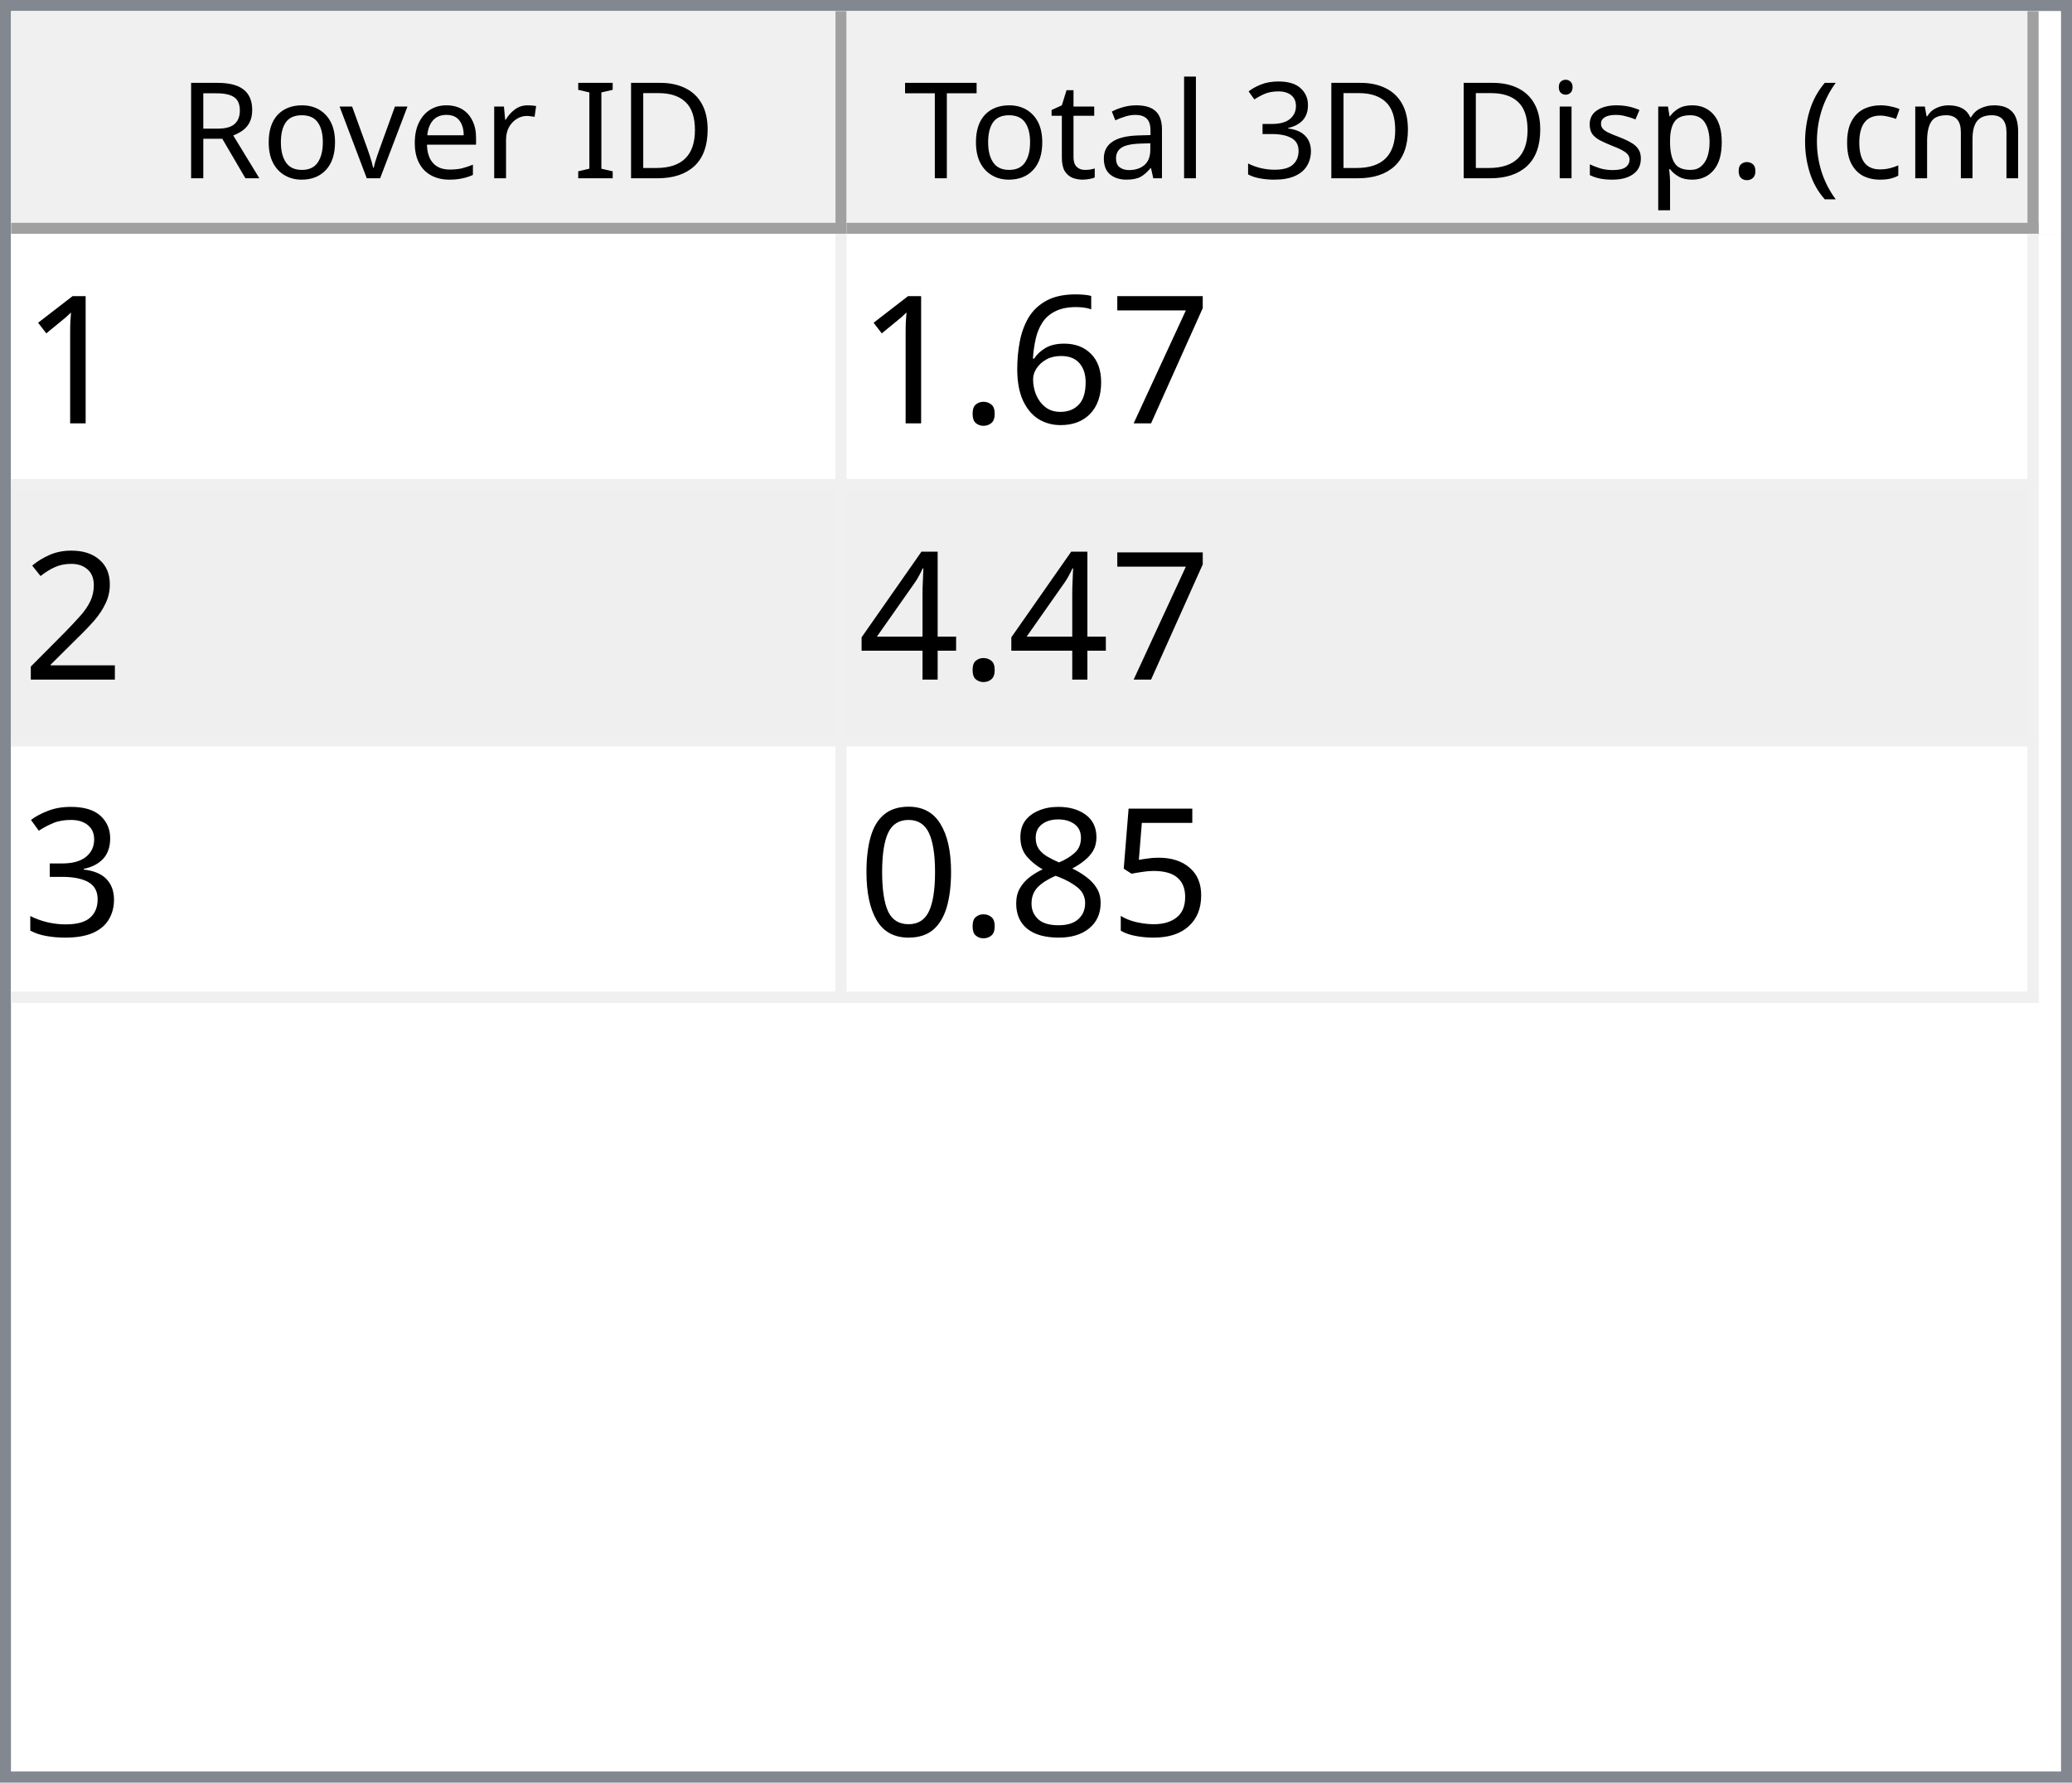
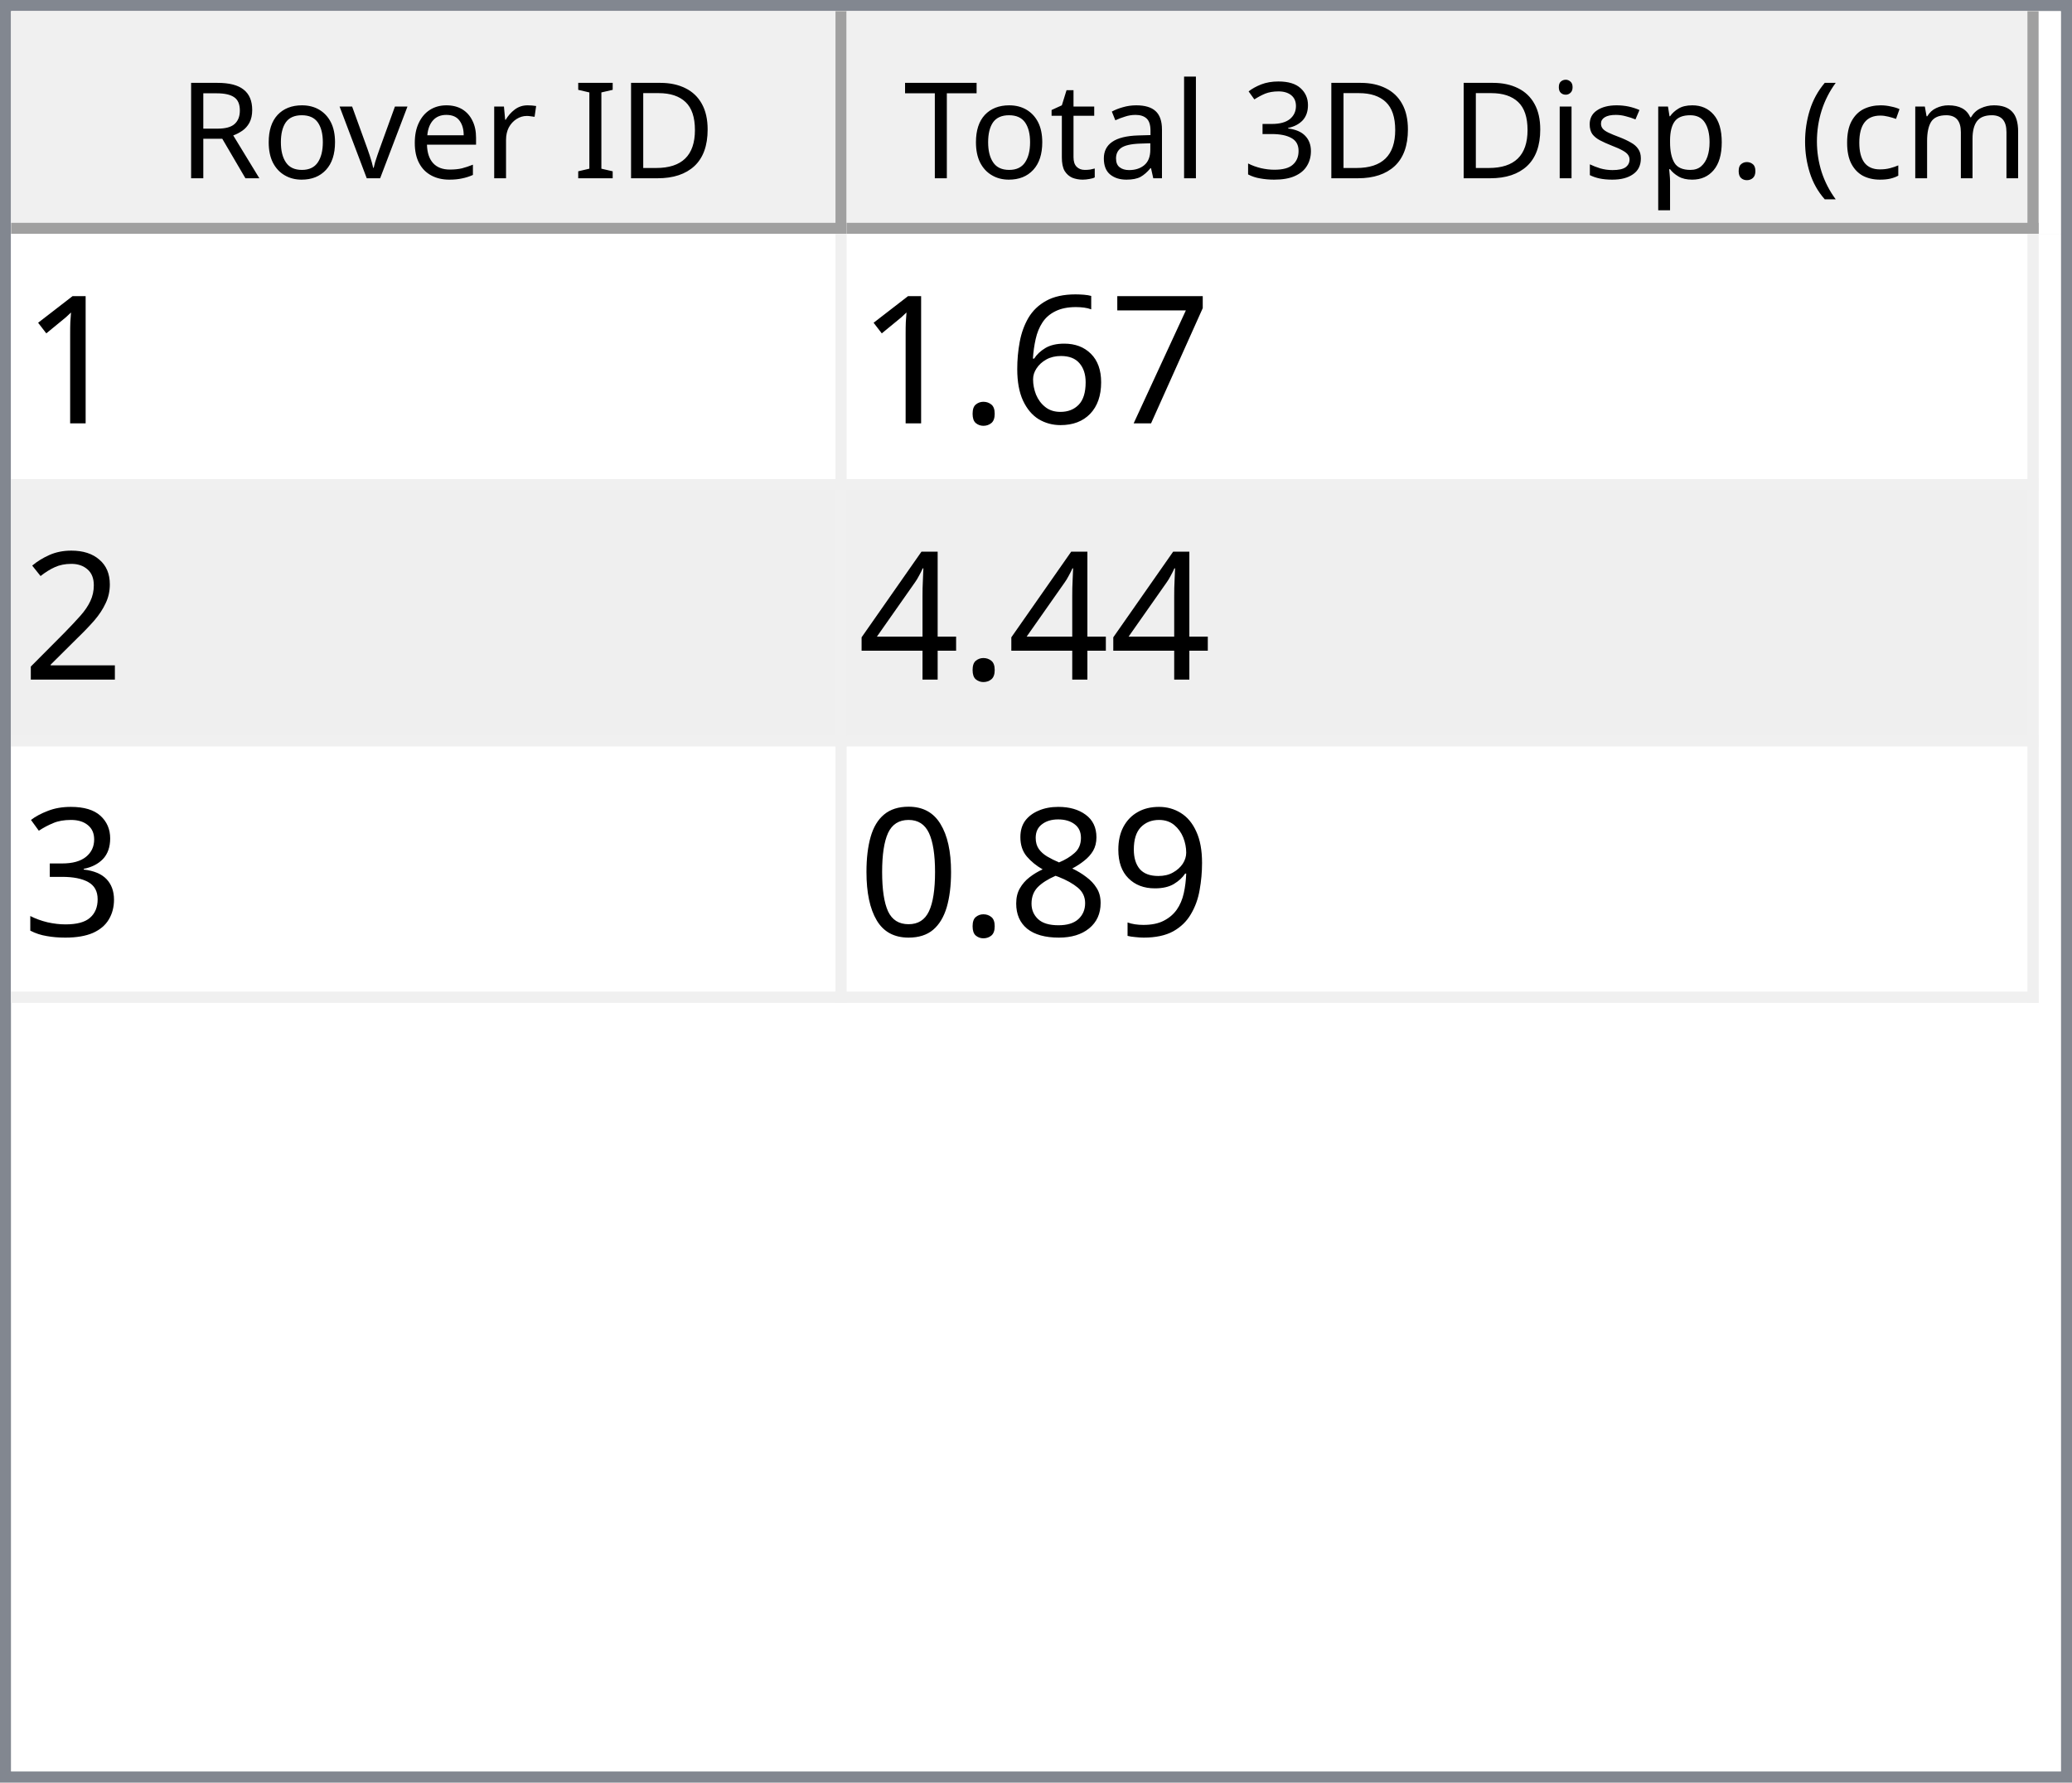
<svg xmlns="http://www.w3.org/2000/svg" style="fill-opacity:1; color-rendering:auto; color-interpolation:auto; text-rendering:auto; stroke:black; stroke-linecap:square; stroke-miterlimit:10; shape-rendering:auto; stroke-opacity:1; fill:black; stroke-dasharray:none; font-weight:normal; stroke-width:1; font-family:'Dialog'; font-style:normal; stroke-linejoin:miter; font-size:12px; stroke-dashoffset:0; image-rendering:auto;" width="186" height="160">
  <defs id="genericDefs" />
  <g>
    <defs id="defs1">
      <clipPath clipPathUnits="userSpaceOnUse" id="clipPath1">
        <path d="M0 0 L186 0 L186 160 L0 160 L0 0 Z" />
      </clipPath>
      <clipPath clipPathUnits="userSpaceOnUse" id="clipPath2">
        <path d="M0 0 L0 160 L186 160 L186 0 Z" />
      </clipPath>
      <clipPath clipPathUnits="userSpaceOnUse" id="clipPath3">
        <path d="M0 0 L0 20 L184 20 L184 0 Z" />
      </clipPath>
      <clipPath clipPathUnits="userSpaceOnUse" id="clipPath4">
        <path d="M0 0 L0 20 L75 20 L75 0 Z" />
      </clipPath>
      <clipPath clipPathUnits="userSpaceOnUse" id="clipPath5">
        <path d="M1 1 L1 19 L74 19 L74 1 Z" />
      </clipPath>
      <clipPath clipPathUnits="userSpaceOnUse" id="clipPath6">
        <path d="M0 0 L0 18 L73 18 L73 0 Z" />
      </clipPath>
      <clipPath clipPathUnits="userSpaceOnUse" id="clipPath7">
        <path d="M-0.5 -0.5 L-0.5 19.5 L74.5 19.5 L74.5 -0.5 Z" />
      </clipPath>
      <clipPath clipPathUnits="userSpaceOnUse" id="clipPath8">
        <path d="M0 0 L0 20 L107 20 L107 0 Z" />
      </clipPath>
      <clipPath clipPathUnits="userSpaceOnUse" id="clipPath9">
        <path d="M1 1 L1 19 L106 19 L106 1 Z" />
      </clipPath>
      <clipPath clipPathUnits="userSpaceOnUse" id="clipPath10">
        <path d="M0 0 L0 18 L105 18 L105 0 Z" />
      </clipPath>
      <clipPath clipPathUnits="userSpaceOnUse" id="clipPath11">
        <path d="M-0.5 -0.5 L-0.5 19.5 L106.5 19.5 L106.5 -0.5 Z" />
      </clipPath>
      <clipPath clipPathUnits="userSpaceOnUse" id="clipPath12">
        <path d="M0 0 L0 138 L184 138 L184 0 Z" />
      </clipPath>
      <clipPath clipPathUnits="userSpaceOnUse" id="clipPath13">
        <path d="M0 0 L0 69 L182 69 L182 0 Z" />
      </clipPath>
      <clipPath clipPathUnits="userSpaceOnUse" id="clipPath14">
        <path d="M-0.5 -0.5 L-0.5 68.5 L181.5 68.5 L181.5 -0.5 Z" />
      </clipPath>
      <clipPath clipPathUnits="userSpaceOnUse" id="clipPath15">
        <path d="M0 0 L0 22 L74 22 L74 0 Z" />
      </clipPath>
      <clipPath clipPathUnits="userSpaceOnUse" id="clipPath16">
        <path d="M0 0 L0 22 L106 22 L106 0 Z" />
      </clipPath>
      <font horiz-adv-x="64.551" id="font1">
        <font-face ascent="107.91" descent="25.098" units-per-em="100" style="font-style:normal; font-family:Segoe UI; font-weight:normal;" />
        <missing-glyph horiz-adv-x="64.551" d="M8.109 0 L8.109 68.266 L56.453 68.266 L56.453 0 L8.109 0 ZM15.328 7.234 L49.219 7.234 L49.219 61.031 L15.328 61.031 L15.328 7.234 Z" />
        <glyph unicode="D" horiz-adv-x="70.117" d="M9.188 0 L9.188 70.016 L28.516 70.016 Q65.531 70.016 65.531 35.891 Q65.531 19.672 55.25 9.836 Q44.969 0 27.734 0 L9.188 0 ZM17.391 62.594 L17.391 7.422 L27.828 7.422 Q41.609 7.422 49.273 14.797 Q56.938 22.172 56.938 35.688 Q56.938 62.594 28.328 62.594 L17.391 62.594 Z" />
        <glyph unicode="I" horiz-adv-x="26.611" d="M17.391 0 L9.188 0 L9.188 70.016 L17.391 70.016 L17.391 0 Z" />
        <glyph unicode=" " horiz-adv-x="27.393" d="" />
        <glyph unicode="r" horiz-adv-x="34.766" d="M34.188 41.891 Q32.078 43.5 28.125 43.5 Q23 43.5 19.555 38.672 Q16.109 33.844 16.109 25.484 L16.109 0 L8.109 0 L8.109 50 L16.109 50 L16.109 39.703 L16.312 39.703 Q18.016 44.969 21.531 47.922 Q25.047 50.875 29.391 50.875 Q32.516 50.875 34.188 50.203 L34.188 41.891 Z" />
        <glyph unicode="e" horiz-adv-x="52.295" d="M48.297 23 L12.984 23 Q13.188 14.656 17.484 10.109 Q21.781 5.562 29.297 5.562 Q37.75 5.562 44.828 11.141 L44.828 3.609 Q38.234 -1.172 27.391 -1.172 Q16.797 -1.172 10.742 5.641 Q4.688 12.453 4.688 24.812 Q4.688 36.469 11.305 43.82 Q17.922 51.172 27.734 51.172 Q37.547 51.172 42.922 44.828 Q48.297 38.484 48.297 27.203 L48.297 23 ZM40.094 29.781 Q40.047 36.719 36.75 40.578 Q33.453 44.438 27.594 44.438 Q21.922 44.438 17.969 40.383 Q14.016 36.328 13.094 29.781 L40.094 29.781 Z" />
        <glyph unicode="v" horiz-adv-x="47.9" d="M47.406 50 L27.484 0 L19.625 0 L0.688 50 L9.469 50 L22.172 13.672 Q23.578 9.672 23.922 6.688 L24.125 6.688 Q24.609 10.453 25.688 13.484 L38.969 50 L47.406 50 Z" />
        <glyph unicode="o" horiz-adv-x="58.594" d="M29 -1.172 Q17.922 -1.172 11.305 5.836 Q4.688 12.844 4.688 24.422 Q4.688 37.016 11.57 44.094 Q18.453 51.172 30.172 51.172 Q41.359 51.172 47.633 44.289 Q53.906 37.406 53.906 25.203 Q53.906 13.234 47.141 6.031 Q40.375 -1.172 29 -1.172 ZM29.594 44.438 Q21.875 44.438 17.383 39.188 Q12.891 33.938 12.891 24.703 Q12.891 15.828 17.43 10.695 Q21.969 5.562 29.594 5.562 Q37.359 5.562 41.531 10.594 Q45.703 15.625 45.703 24.906 Q45.703 34.281 41.531 39.359 Q37.359 44.438 29.594 44.438 Z" />
        <glyph unicode="R" horiz-adv-x="59.814" d="M59.375 0 L49.609 0 L37.891 19.625 Q36.281 22.359 34.766 24.289 Q33.25 26.219 31.664 27.438 Q30.078 28.656 28.25 29.219 Q26.422 29.781 24.125 29.781 L17.391 29.781 L17.391 0 L9.188 0 L9.188 70.016 L30.078 70.016 Q34.672 70.016 38.555 68.867 Q42.438 67.719 45.289 65.375 Q48.141 63.031 49.758 59.547 Q51.375 56.062 51.375 51.375 Q51.375 47.703 50.273 44.656 Q49.172 41.609 47.148 39.211 Q45.125 36.812 42.266 35.133 Q39.406 33.453 35.844 32.516 L35.844 32.328 Q37.594 31.547 38.891 30.547 Q40.188 29.547 41.359 28.18 Q42.531 26.812 43.68 25.078 Q44.828 23.344 46.234 21.047 L59.375 0 ZM17.391 62.594 L17.391 37.203 L28.516 37.203 Q31.594 37.203 34.203 38.133 Q36.812 39.062 38.719 40.797 Q40.625 42.531 41.703 45.047 Q42.781 47.562 42.781 50.688 Q42.781 56.297 39.141 59.445 Q35.5 62.594 28.609 62.594 L17.391 62.594 Z" />
        <glyph unicode=")" horiz-adv-x="30.176" d="M8.297 -15.922 L1.172 -15.922 Q16.406 2.344 16.406 26.812 Q16.406 51.469 1.078 70.016 L8.297 70.016 Q23.531 52.156 23.531 26.703 Q23.531 1.375 8.297 -15.922 Z" />
        <glyph unicode="m" horiz-adv-x="86.133" d="M79.109 0 L71.094 0 L71.094 28.719 Q71.094 37.016 68.531 40.727 Q65.969 44.438 59.906 44.438 Q54.781 44.438 51.195 39.75 Q47.609 35.062 47.609 28.516 L47.609 0 L39.594 0 L39.594 29.688 Q39.594 44.438 28.219 44.438 Q22.953 44.438 19.531 40.016 Q16.109 35.594 16.109 28.516 L16.109 0 L8.109 0 L8.109 50 L16.109 50 L16.109 42.094 L16.312 42.094 Q21.625 51.172 31.844 51.172 Q36.969 51.172 40.773 48.312 Q44.578 45.453 46 40.828 Q51.562 51.172 62.594 51.172 Q79.109 51.172 79.109 30.812 L79.109 0 Z" />
        <glyph unicode="c" horiz-adv-x="46.191" d="M42.188 2.297 Q36.422 -1.172 28.516 -1.172 Q17.828 -1.172 11.258 5.789 Q4.688 12.75 4.688 23.828 Q4.688 36.188 11.766 43.68 Q18.844 51.172 30.672 51.172 Q37.25 51.172 42.281 48.734 L42.281 40.531 Q36.719 44.438 30.375 44.438 Q22.703 44.438 17.797 38.945 Q12.891 33.453 12.891 24.516 Q12.891 15.719 17.508 10.641 Q22.125 5.562 29.891 5.562 Q36.422 5.562 42.188 9.906 L42.188 2.297 Z" />
        <glyph unicode="(" horiz-adv-x="30.176" d="M29.109 -15.922 L21.969 -15.922 Q6.844 1.375 6.844 26.703 Q6.844 52.156 21.969 70.016 L29.203 70.016 Q13.875 51.469 13.875 26.812 Q13.875 2.344 29.109 -15.922 Z" />
        <glyph unicode="." horiz-adv-x="21.68" d="M10.891 -1.078 Q8.641 -1.078 7.055 0.539 Q5.469 2.156 5.469 4.391 Q5.469 6.641 7.055 8.273 Q8.641 9.906 10.891 9.906 Q13.188 9.906 14.797 8.273 Q16.406 6.641 16.406 4.391 Q16.406 2.156 14.797 0.539 Q13.188 -1.078 10.891 -1.078 Z" />
        <glyph unicode="p" horiz-adv-x="58.789" d="M16.312 7.234 L16.109 7.234 L16.109 -23 L8.109 -23 L8.109 50 L16.109 50 L16.109 41.219 L16.312 41.219 Q22.219 51.172 33.594 51.172 Q43.266 51.172 48.688 44.461 Q54.109 37.75 54.109 26.469 Q54.109 13.922 48 6.375 Q41.891 -1.172 31.297 -1.172 Q21.578 -1.172 16.312 7.234 ZM16.109 27.391 L16.109 20.406 Q16.109 14.203 20.141 9.883 Q24.172 5.562 30.375 5.562 Q37.641 5.562 41.773 11.133 Q45.906 16.703 45.906 26.609 Q45.906 34.969 42.047 39.703 Q38.188 44.438 31.594 44.438 Q24.609 44.438 20.359 39.578 Q16.109 34.719 16.109 27.391 Z" />
        <glyph unicode="s" horiz-adv-x="42.432" d="M5.078 1.812 L5.078 10.406 Q11.625 5.562 19.484 5.562 Q30.031 5.562 30.031 12.594 Q30.031 14.594 29.125 15.992 Q28.219 17.391 26.68 18.461 Q25.141 19.531 23.07 20.383 Q21 21.234 18.609 22.172 Q15.281 23.484 12.766 24.828 Q10.25 26.172 8.57 27.859 Q6.891 29.547 6.031 31.695 Q5.172 33.844 5.172 36.719 Q5.172 40.234 6.789 42.945 Q8.406 45.656 11.086 47.484 Q13.766 49.312 17.211 50.242 Q20.656 51.172 24.312 51.172 Q30.812 51.172 35.938 48.922 L35.938 40.828 Q30.422 44.438 23.25 44.438 Q21 44.438 19.195 43.922 Q17.391 43.406 16.094 42.477 Q14.797 41.547 14.086 40.258 Q13.375 38.969 13.375 37.406 Q13.375 35.453 14.086 34.133 Q14.797 32.812 16.164 31.789 Q17.531 30.766 19.484 29.938 Q21.438 29.109 23.922 28.125 Q27.25 26.859 29.883 25.516 Q32.516 24.172 34.375 22.484 Q36.234 20.797 37.234 18.602 Q38.234 16.406 38.234 13.375 Q38.234 9.672 36.602 6.938 Q34.969 4.203 32.234 2.398 Q29.5 0.594 25.93 -0.289 Q22.359 -1.172 18.453 -1.172 Q10.75 -1.172 5.078 1.812 Z" />
        <glyph unicode="i" horiz-adv-x="24.219" d="M12.203 62.703 Q10.062 62.703 8.547 64.164 Q7.031 65.625 7.031 67.875 Q7.031 70.125 8.547 71.609 Q10.062 73.094 12.203 73.094 Q14.406 73.094 15.945 71.609 Q17.484 70.125 17.484 67.875 Q17.484 65.719 15.945 64.211 Q14.406 62.703 12.203 62.703 ZM16.109 0 L8.109 0 L8.109 50 L16.109 50 L16.109 0 Z" />
        <glyph unicode="3" horiz-adv-x="53.906" d="M46.531 19.828 Q46.531 15.094 44.75 11.211 Q42.969 7.328 39.719 4.57 Q36.469 1.812 31.93 0.297 Q27.391 -1.219 21.922 -1.219 Q11.922 -1.219 6 2.594 L6 11.188 Q13.094 5.609 22.219 5.609 Q25.875 5.609 28.828 6.539 Q31.781 7.469 33.906 9.227 Q36.031 10.984 37.18 13.477 Q38.328 15.969 38.328 19.094 Q38.328 32.812 18.797 32.812 L12.984 32.812 L12.984 39.594 L18.5 39.594 Q35.797 39.594 35.797 52.484 Q35.797 64.406 22.609 64.406 Q15.188 64.406 8.688 59.422 L8.688 67.188 Q15.375 71.188 24.609 71.188 Q29 71.188 32.57 69.969 Q36.141 68.75 38.68 66.555 Q41.219 64.359 42.609 61.281 Q44 58.203 44 54.5 Q44 40.672 30.031 36.719 L30.031 36.531 Q33.594 36.141 36.625 34.797 Q39.656 33.453 41.852 31.305 Q44.047 29.156 45.289 26.25 Q46.531 23.344 46.531 19.828 Z" />
        <glyph unicode="l" horiz-adv-x="24.219" d="M16.109 0 L8.109 0 L8.109 74.031 L16.109 74.031 L16.109 0 Z" />
        <glyph unicode="a" horiz-adv-x="50.879" d="M43.891 0 L35.891 0 L35.891 7.812 L35.688 7.812 Q30.469 -1.172 20.312 -1.172 Q12.844 -1.172 8.617 2.781 Q4.391 6.734 4.391 13.281 Q4.391 27.297 20.906 29.594 L35.891 31.688 Q35.891 44.438 25.594 44.438 Q16.547 44.438 9.281 38.281 L9.281 46.484 Q16.656 51.172 26.266 51.172 Q43.891 51.172 43.891 32.516 L43.891 0 ZM35.891 25.297 L23.828 23.641 Q18.266 22.859 15.43 20.875 Q12.594 18.891 12.594 13.875 Q12.594 10.203 15.211 7.883 Q17.828 5.562 22.172 5.562 Q28.125 5.562 32.008 9.742 Q35.891 13.922 35.891 20.312 L35.891 25.297 Z" />
        <glyph unicode="t" horiz-adv-x="33.887" d="M31.297 0.484 Q28.469 -1.078 23.828 -1.078 Q10.688 -1.078 10.688 13.578 L10.688 43.172 L2.094 43.172 L2.094 50 L10.688 50 L10.688 62.203 L18.703 64.797 L18.703 50 L31.297 50 L31.297 43.172 L18.703 43.172 L18.703 14.984 Q18.703 9.969 20.414 7.82 Q22.125 5.672 26.078 5.672 Q29.109 5.672 31.297 7.328 L31.297 0.484 Z" />
        <glyph unicode="T" horiz-adv-x="52.393" d="M50.594 62.594 L30.375 62.594 L30.375 0 L22.172 0 L22.172 62.594 L2 62.594 L2 70.016 L50.594 70.016 L50.594 62.594 Z" />
      </font>
      <font horiz-adv-x="75.0" id="font2">
        <font-face ascent="100.537" descent="21.973" units-per-em="100" style="font-style:normal; font-family:sans-serif; font-weight:normal;" />
        <missing-glyph horiz-adv-x="75.0" d="M12.5 0 L12.5 62.5 L62.5 62.5 L62.5 0 L12.5 0 ZM14.062 1.562 L60.938 1.562 L60.938 60.938 L14.062 60.938 L14.062 1.562 Z" />
        <glyph unicode="1" horiz-adv-x="55.615" d="M37.25 0 L28.469 0 L28.469 56 Q25.297 52.984 20.141 49.953 Q14.984 46.922 10.891 45.406 L10.891 53.906 Q18.266 57.375 23.781 62.305 Q29.297 67.234 31.594 71.875 L37.25 71.875 L37.25 0 Z" />
        <glyph unicode="7" horiz-adv-x="55.615" d="M4.734 62.203 L4.734 70.656 L51.078 70.656 L51.078 63.812 Q44.234 56.547 37.523 44.484 Q30.812 32.422 27.156 19.672 Q24.516 10.688 23.781 0 L14.75 0 Q14.891 8.453 18.062 20.414 Q21.234 32.375 27.172 43.484 Q33.109 54.594 39.797 62.203 L4.734 62.203 Z" />
        <glyph unicode="6" horiz-adv-x="55.615" d="M49.75 54.047 L41.016 53.375 Q39.844 58.547 37.703 60.891 Q34.125 64.656 28.906 64.656 Q24.703 64.656 21.531 62.312 Q17.391 59.281 14.992 53.469 Q12.594 47.656 12.5 36.922 Q15.672 41.75 20.266 44.094 Q24.859 46.438 29.891 46.438 Q38.672 46.438 44.852 39.969 Q51.031 33.5 51.031 23.25 Q51.031 16.5 48.125 10.719 Q45.219 4.938 40.141 1.859 Q35.062 -1.219 28.609 -1.219 Q17.625 -1.219 10.695 6.859 Q3.766 14.938 3.766 33.5 Q3.766 54.25 11.422 63.672 Q18.109 71.875 29.438 71.875 Q37.891 71.875 43.289 67.141 Q48.688 62.406 49.75 54.047 ZM13.875 23.188 Q13.875 18.656 15.797 14.508 Q17.719 10.359 21.188 8.18 Q24.656 6 28.469 6 Q34.031 6 38.039 10.492 Q42.047 14.984 42.047 22.703 Q42.047 30.125 38.086 34.398 Q34.125 38.672 28.125 38.672 Q22.172 38.672 18.023 34.398 Q13.875 30.125 13.875 23.188 Z" />
        <glyph unicode="." horiz-adv-x="27.783" d="M9.078 0 L9.078 10.016 L19.094 10.016 L19.094 0 L9.078 0 Z" />
        <glyph unicode="2" horiz-adv-x="55.615" d="M50.344 8.453 L50.344 0 L3.031 0 Q2.938 3.172 4.047 6.109 Q5.859 10.938 9.836 15.625 Q13.812 20.312 21.344 26.469 Q33.016 36.031 37.117 41.625 Q41.219 47.219 41.219 52.203 Q41.219 57.422 37.477 61.008 Q33.734 64.594 27.734 64.594 Q21.391 64.594 17.578 60.789 Q13.766 56.984 13.719 50.25 L4.688 51.172 Q5.609 61.281 11.664 66.578 Q17.719 71.875 27.938 71.875 Q38.234 71.875 44.242 66.164 Q50.25 60.453 50.25 52 Q50.25 47.703 48.492 43.555 Q46.734 39.406 42.656 34.812 Q38.578 30.219 29.109 22.219 Q21.188 15.578 18.945 13.211 Q16.703 10.844 15.234 8.453 L50.344 8.453 Z" />
        <glyph unicode="4" horiz-adv-x="55.615" d="M32.328 0 L32.328 17.141 L1.266 17.141 L1.266 25.203 L33.938 71.578 L41.109 71.578 L41.109 25.203 L50.781 25.203 L50.781 17.141 L41.109 17.141 L41.109 0 L32.328 0 ZM32.328 25.203 L32.328 57.469 L9.906 25.203 L32.328 25.203 Z" />
        <glyph unicode="3" horiz-adv-x="55.615" d="M4.203 18.891 L12.984 20.062 Q14.5 12.594 18.141 9.297 Q21.781 6 27 6 Q33.203 6 37.477 10.297 Q41.75 14.594 41.75 20.953 Q41.75 27 37.797 30.93 Q33.844 34.859 27.734 34.859 Q25.25 34.859 21.531 33.891 L22.516 41.609 Q23.391 41.5 23.922 41.5 Q29.547 41.5 34.039 44.43 Q38.531 47.359 38.531 53.469 Q38.531 58.297 35.258 61.477 Q31.984 64.656 26.812 64.656 Q21.688 64.656 18.266 61.43 Q14.844 58.203 13.875 51.766 L5.078 53.328 Q6.688 62.156 12.398 67.016 Q18.109 71.875 26.609 71.875 Q32.469 71.875 37.398 69.359 Q42.328 66.844 44.945 62.5 Q47.562 58.156 47.562 53.266 Q47.562 48.641 45.07 44.828 Q42.578 41.016 37.703 38.766 Q44.047 37.312 47.562 32.695 Q51.078 28.078 51.078 21.141 Q51.078 11.766 44.242 5.25 Q37.406 -1.266 26.953 -1.266 Q17.531 -1.266 11.305 4.352 Q5.078 9.969 4.203 18.891 Z" />
-         <glyph unicode="5" horiz-adv-x="55.615" d="M4.156 18.75 L13.375 19.531 Q14.406 12.797 18.141 9.398 Q21.875 6 27.156 6 Q33.5 6 37.891 10.789 Q42.281 15.578 42.281 23.484 Q42.281 31 38.062 35.352 Q33.844 39.703 27 39.703 Q22.75 39.703 19.336 37.773 Q15.922 35.844 13.969 32.766 L5.719 33.844 L12.641 70.609 L48.25 70.609 L48.25 62.203 L19.672 62.203 L15.828 42.969 Q22.266 47.469 29.344 47.469 Q38.719 47.469 45.164 40.969 Q51.609 34.469 51.609 24.266 Q51.609 14.547 45.953 7.469 Q39.062 -1.219 27.156 -1.219 Q17.391 -1.219 11.211 4.25 Q5.031 9.719 4.156 18.75 Z" />
+         <glyph unicode="9" horiz-adv-x="55.615" d="M5.469 16.547 L13.922 17.328 Q14.984 11.375 18.016 8.688 Q21.047 6 25.781 6 Q29.828 6 32.883 7.859 Q35.938 9.719 37.891 12.82 Q39.844 15.922 41.164 21.195 Q42.484 26.469 42.484 31.938 Q42.484 32.516 42.438 33.688 Q39.797 29.5 35.234 26.883 Q30.672 24.266 25.344 24.266 Q16.453 24.266 10.305 30.711 Q4.156 37.156 4.156 47.703 Q4.156 58.594 10.578 65.234 Q17 71.875 26.656 71.875 Q33.641 71.875 39.43 68.117 Q45.219 64.359 48.219 57.398 Q51.219 50.438 51.219 37.25 Q51.219 23.531 48.242 15.406 Q45.266 7.281 39.383 3.031 Q33.5 -1.219 25.594 -1.219 Q17.188 -1.219 11.867 3.445 Q6.547 8.109 5.469 16.547 ZM41.453 48.141 Q41.453 55.719 37.43 60.156 Q33.406 64.594 27.734 64.594 Q21.875 64.594 17.531 59.812 Q13.188 55.031 13.188 47.406 Q13.188 40.578 17.312 36.305 Q21.438 32.031 27.484 32.031 Q33.594 32.031 37.523 36.305 Q41.453 40.578 41.453 48.141 Z" />
        <glyph unicode="8" horiz-adv-x="55.615" d="M17.672 38.812 Q12.203 40.828 9.57 44.539 Q6.938 48.25 6.938 53.422 Q6.938 61.234 12.555 66.555 Q18.172 71.875 27.484 71.875 Q36.859 71.875 42.578 66.43 Q48.297 60.984 48.297 53.172 Q48.297 48.188 45.68 44.508 Q43.062 40.828 37.75 38.812 Q44.344 36.672 47.781 31.883 Q51.219 27.094 51.219 20.453 Q51.219 11.281 44.727 5.031 Q38.234 -1.219 27.641 -1.219 Q17.047 -1.219 10.547 5.055 Q4.047 11.328 4.047 20.703 Q4.047 27.688 7.594 32.398 Q11.141 37.109 17.672 38.812 ZM15.922 53.719 Q15.922 48.641 19.195 45.414 Q22.469 42.188 27.688 42.188 Q32.766 42.188 36.016 45.383 Q39.266 48.578 39.266 53.219 Q39.266 58.062 35.914 61.359 Q32.562 64.656 27.594 64.656 Q22.562 64.656 19.242 61.43 Q15.922 58.203 15.922 53.719 ZM13.094 20.656 Q13.094 16.891 14.875 13.375 Q16.656 9.859 20.172 7.93 Q23.688 6 27.734 6 Q34.031 6 38.133 10.055 Q42.234 14.109 42.234 20.359 Q42.234 26.703 38.016 30.859 Q33.797 35.016 27.438 35.016 Q21.234 35.016 17.164 30.914 Q13.094 26.812 13.094 20.656 Z" />
        <glyph unicode="0" horiz-adv-x="55.615" d="M4.156 35.297 Q4.156 48 6.766 55.742 Q9.375 63.484 14.523 67.68 Q19.672 71.875 27.484 71.875 Q33.25 71.875 37.594 69.555 Q41.938 67.234 44.773 62.867 Q47.609 58.5 49.219 52.227 Q50.828 45.953 50.828 35.297 Q50.828 22.703 48.242 14.969 Q45.656 7.234 40.508 3.008 Q35.359 -1.219 27.484 -1.219 Q17.141 -1.219 11.234 6.203 Q4.156 15.141 4.156 35.297 ZM13.188 35.297 Q13.188 17.672 17.312 11.836 Q21.438 6 27.484 6 Q33.547 6 37.672 11.859 Q41.797 17.719 41.797 35.297 Q41.797 52.984 37.672 58.789 Q33.547 64.594 27.391 64.594 Q21.344 64.594 17.719 59.469 Q13.188 52.938 13.188 35.297 Z" />
      </font>
    </defs>
    <g style="fill:white; stroke:white;">
      <rect x="0" y="0" width="186" style="clip-path:url(#clipPath1); stroke:none;" height="160" />
    </g>
    <g style="fill:white; text-rendering:optimizeSpeed; color-rendering:optimizeSpeed; image-rendering:optimizeSpeed; shape-rendering:crispEdges; stroke:white; color-interpolation:sRGB;">
      <rect x="0" width="186" height="160" y="0" style="stroke:none;" />
      <path style="stroke:none;" d="M0 160 L186 160 L186 0 L0 0 Z" />
    </g>
    <g style="fill:rgb(240,240,240); font-family:'Segoe UI'; stroke:rgb(240,240,240);">
      <rect x="0" y="0" width="186" style="clip-path:url(#clipPath2); stroke:none;" height="160" />
    </g>
    <g style="fill:rgb(130,135,144); font-family:'Segoe UI'; stroke:rgb(130,135,144);">
      <path d="M0 0 L186 0 L186 160 L0 160 L0 0 ZM1 1 L185 1 L185 159 L1 159 L1 1 Z" style="fill-rule:evenodd; clip-path:url(#clipPath2); stroke:none;" />
    </g>
    <g style="fill:white; font-family:'Segoe UI'; stroke:white;" transform="translate(1,1)">
      <rect x="0" y="0" width="184" style="clip-path:url(#clipPath3); stroke:none;" height="20" />
    </g>
    <g style="fill:rgb(240,240,240); font-family:'Segoe UI'; stroke:rgb(240,240,240);" transform="translate(1,1)">
      <rect x="0" y="0" width="75" style="clip-path:url(#clipPath4); stroke:none;" height="20" />
    </g>
    <g style="font-family:'Segoe UI';" transform="translate(2,2)">
      <text x="14" xml:space="preserve" y="14" style="clip-path:url(#clipPath6); stroke:none;">Rover ID</text>
    </g>
    <g style="fill:rgb(160,160,160); font-family:'Segoe UI'; stroke:rgb(160,160,160); stroke-linejoin:bevel;" transform="translate(1.5,1.5)">
      <line x1="74" x2="74" y1="0" style="fill:none; clip-path:url(#clipPath7);" y2="19" />
    </g>
    <g style="fill:rgb(160,160,160); font-family:'Segoe UI'; stroke:rgb(160,160,160); stroke-linejoin:bevel;" transform="matrix(1,0,0,1,1,1) translate(0.5,0.5)">
      <line x1="0" x2="74" y1="19" style="fill:none; clip-path:url(#clipPath7);" y2="19" />
    </g>
    <g style="fill:rgb(240,240,240); font-family:'Segoe UI'; stroke:rgb(240,240,240);" transform="translate(76,1)">
      <rect x="0" y="0" width="107" style="clip-path:url(#clipPath8); stroke:none;" height="20" />
    </g>
    <g style="font-family:'Segoe UI';" transform="translate(77,2)">
      <text x="1" xml:space="preserve" y="14" style="clip-path:url(#clipPath10); stroke:none;"> Total 3D Disp. (cm)</text>
    </g>
    <g style="fill:rgb(160,160,160); font-family:'Segoe UI'; stroke:rgb(160,160,160); stroke-linejoin:bevel;" transform="translate(76.5,1.5)">
      <line x1="106" x2="106" y1="0" style="fill:none; clip-path:url(#clipPath11);" y2="19" />
    </g>
    <g style="fill:rgb(160,160,160); font-family:'Segoe UI'; stroke:rgb(160,160,160); stroke-linejoin:bevel;" transform="matrix(1,0,0,1,76,1) translate(0.5,0.5)">
      <line x1="0" x2="106" y1="19" style="fill:none; clip-path:url(#clipPath11);" y2="19" />
    </g>
    <g style="fill:white; font-family:'Segoe UI'; stroke:white;" transform="translate(1,21)">
      <rect x="0" y="0" width="184" style="clip-path:url(#clipPath12); stroke:none;" height="138" />
    </g>
    <g style="fill:rgb(240,240,240); font-size:16px; font-family:sans-serif; stroke:rgb(240,240,240);" transform="translate(1,21)">
      <rect x="0" y="0" width="182" style="clip-path:url(#clipPath13); stroke:none;" height="69" />
      <line transform="translate(0.5,0.5)" x1="0" x2="181" y1="22" style="clip-path:url(#clipPath14); fill:none; stroke-linejoin:bevel;" y2="22" />
    </g>
    <g transform="matrix(1,0,0,1,1,21) translate(0.5,0.5)" style="fill:rgb(240,240,240); font-size:16px; font-family:sans-serif; stroke:rgb(240,240,240); stroke-linejoin:bevel;">
      <line x1="0" x2="181" y1="45" style="fill:none; clip-path:url(#clipPath14);" y2="45" />
    </g>
    <g transform="matrix(1,0,0,1,1,21) translate(0.5,0.5)" style="fill:rgb(240,240,240); font-size:16px; font-family:sans-serif; stroke:rgb(240,240,240); stroke-linejoin:bevel;">
      <line x1="0" x2="181" y1="68" style="fill:none; clip-path:url(#clipPath14);" y2="68" />
    </g>
    <g transform="matrix(1,0,0,1,1,21) translate(0.5,0.5)" style="fill:rgb(240,240,240); font-size:16px; font-family:sans-serif; stroke:rgb(240,240,240); stroke-linejoin:bevel;">
      <line x1="74" x2="74" y1="0" style="fill:none; clip-path:url(#clipPath14);" y2="68" />
    </g>
    <g transform="matrix(1,0,0,1,1,21) translate(0.5,0.5)" style="fill:rgb(240,240,240); font-size:16px; font-family:sans-serif; stroke:rgb(240,240,240); stroke-linejoin:bevel;">
      <line x1="181" x2="181" y1="0" style="fill:none; clip-path:url(#clipPath14);" y2="68" />
    </g>
    <g style="fill:white; font-size:16px; font-family:sans-serif; stroke:white;" transform="matrix(1,0,0,1,1,21)">
      <rect x="0" y="0" width="74" style="clip-path:url(#clipPath15); stroke:none;" height="22" />
      <text x="1" y="17" style="fill:black; clip-path:url(#clipPath15); stroke:none;" xml:space="preserve">1</text>
    </g>
    <g style="fill:white; font-size:16px; font-family:sans-serif; stroke:white;" transform="matrix(1,0,0,1,1,21) translate(75,0)">
      <rect x="0" y="0" width="106" style="clip-path:url(#clipPath16); stroke:none;" height="22" />
      <text x="1" y="17" style="fill:black; clip-path:url(#clipPath16); stroke:none;" xml:space="preserve">1.67</text>
    </g>
    <g style="fill:rgb(239,239,239); font-size:16px; font-family:sans-serif; stroke:rgb(239,239,239);" transform="matrix(1,0,0,1,1,21) translate(0,23)">
      <rect x="0" y="0" width="74" style="clip-path:url(#clipPath15); stroke:none;" height="22" />
      <text x="1" y="17" style="fill:black; clip-path:url(#clipPath15); stroke:none;" xml:space="preserve">2</text>
    </g>
    <g style="fill:rgb(239,239,239); font-size:16px; font-family:sans-serif; stroke:rgb(239,239,239);" transform="matrix(1,0,0,1,1,21) translate(75,23)">
      <rect x="0" y="0" width="106" style="clip-path:url(#clipPath16); stroke:none;" height="22" />
-       <text x="1" y="17" style="fill:black; clip-path:url(#clipPath16); stroke:none;" xml:space="preserve">4.47</text>
+       <text x="1" y="17" style="fill:black; clip-path:url(#clipPath16); stroke:none;" xml:space="preserve">4.44</text>
    </g>
    <g style="fill:white; font-size:16px; font-family:sans-serif; stroke:white;" transform="matrix(1,0,0,1,1,21) translate(0,46)">
      <rect x="0" y="0" width="74" style="clip-path:url(#clipPath15); stroke:none;" height="22" />
      <text x="1" y="17" style="fill:black; clip-path:url(#clipPath15); stroke:none;" xml:space="preserve">3</text>
    </g>
    <g style="fill:white; font-size:16px; font-family:sans-serif; stroke:white;" transform="matrix(1,0,0,1,1,21) translate(75,46)">
      <rect x="0" y="0" width="106" style="clip-path:url(#clipPath16); stroke:none;" height="22" />
-       <text x="1" y="17" style="fill:black; clip-path:url(#clipPath16); stroke:none;" xml:space="preserve">0.85</text>
+       <text x="1" y="17" style="fill:black; clip-path:url(#clipPath16); stroke:none;" xml:space="preserve">0.89</text>
    </g>
  </g>
</svg>
